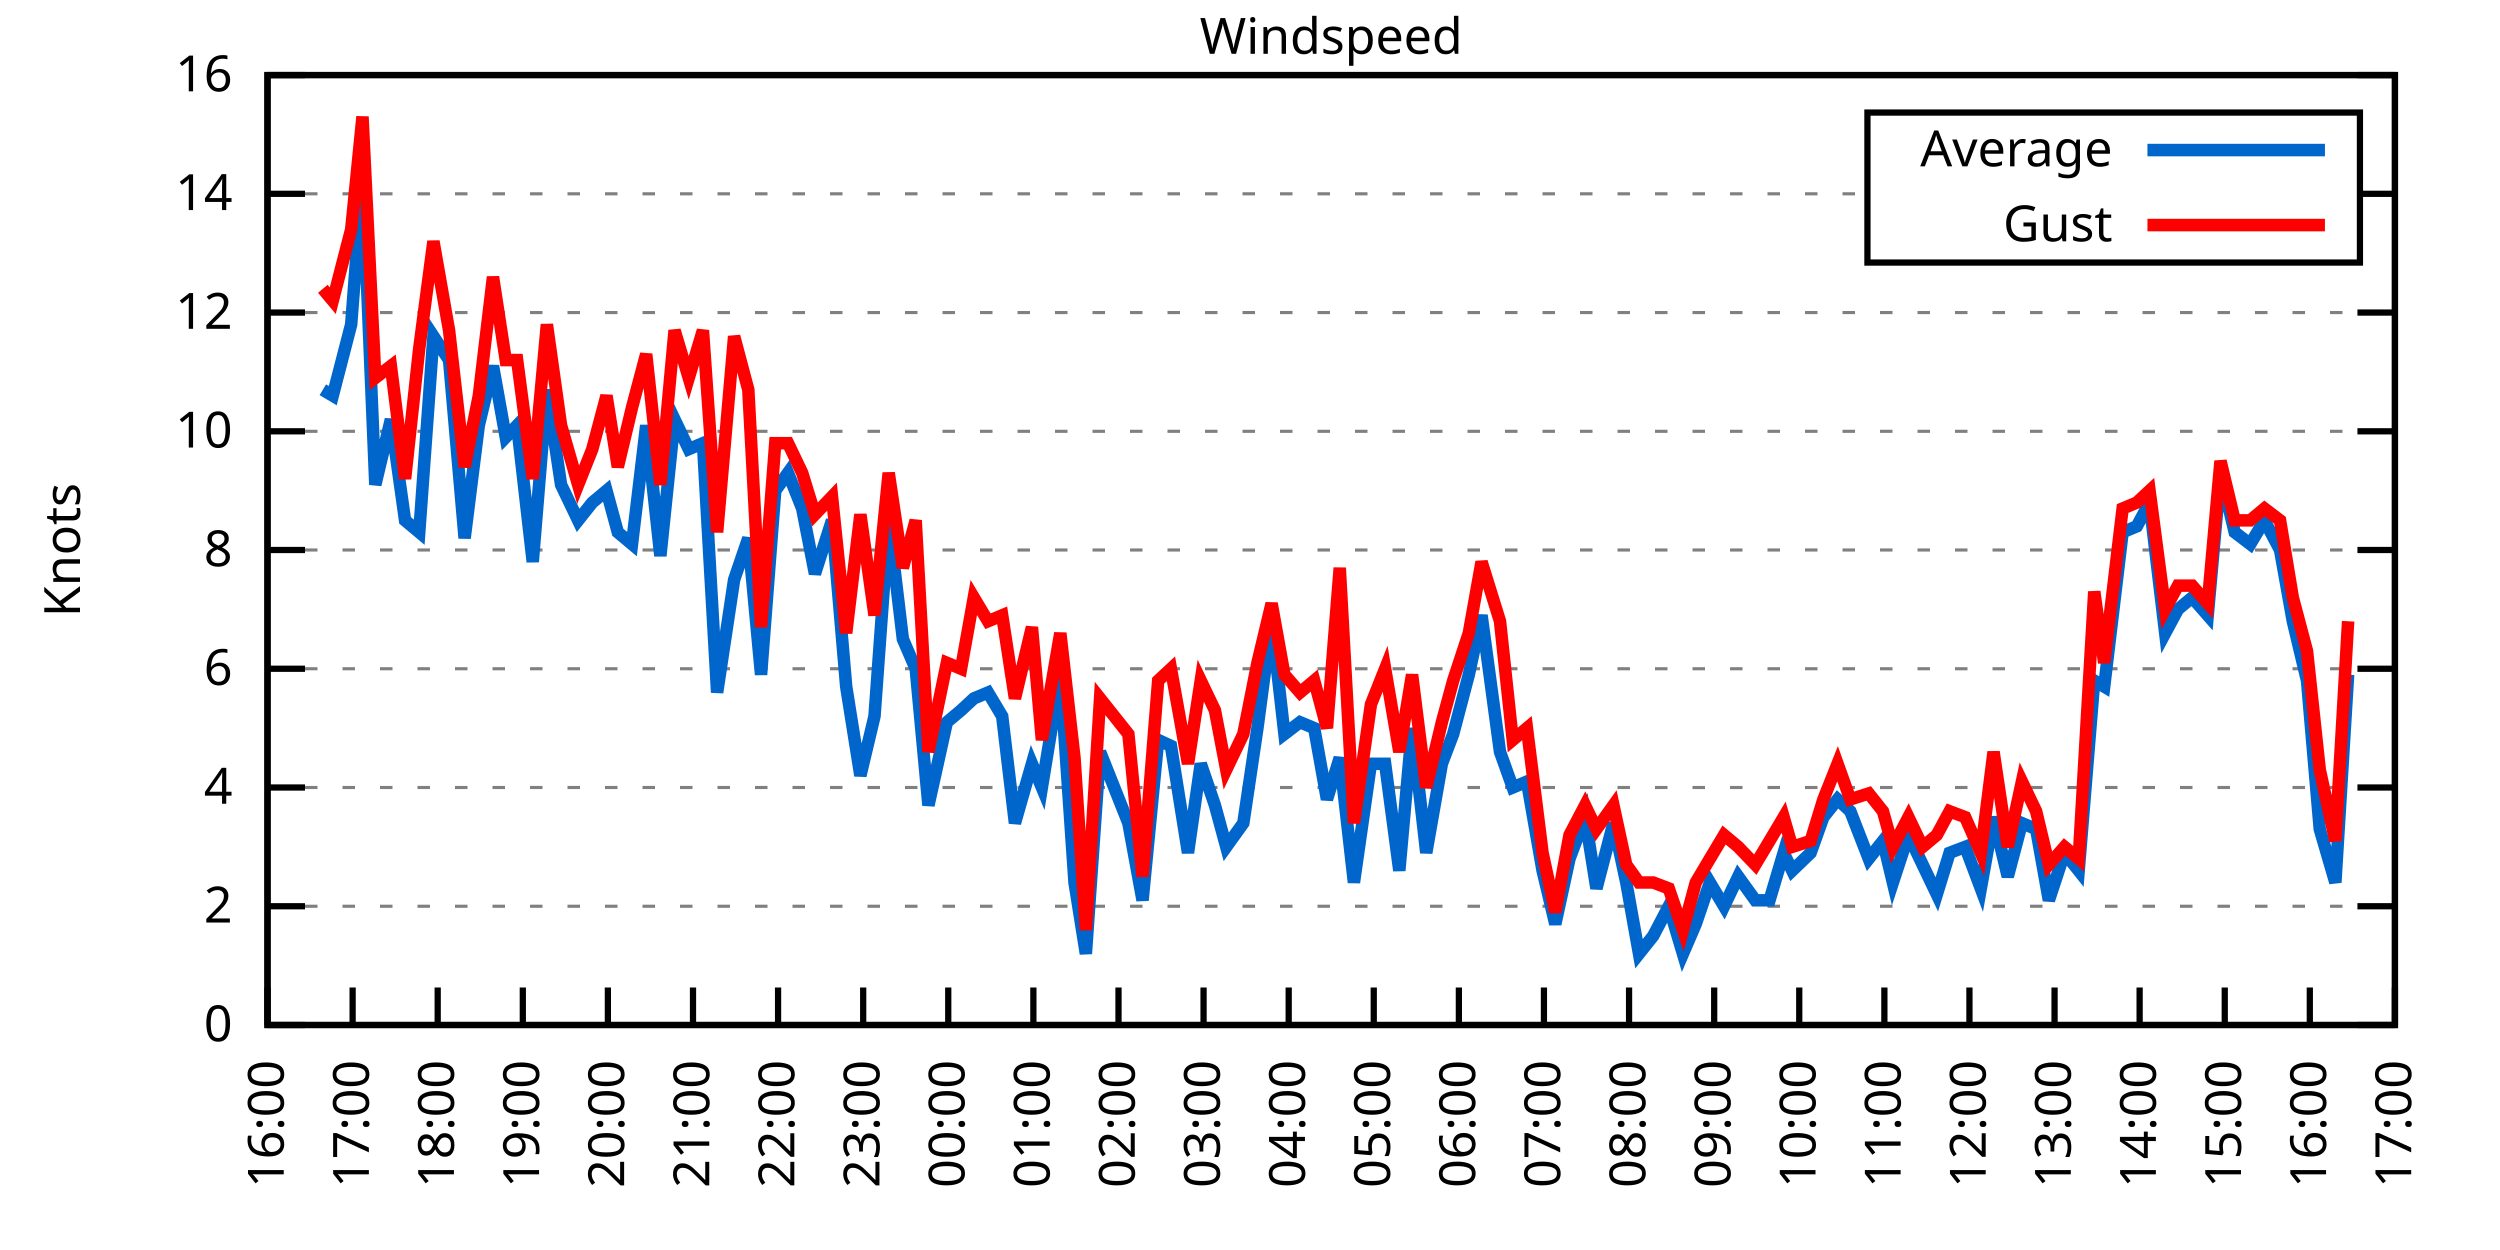
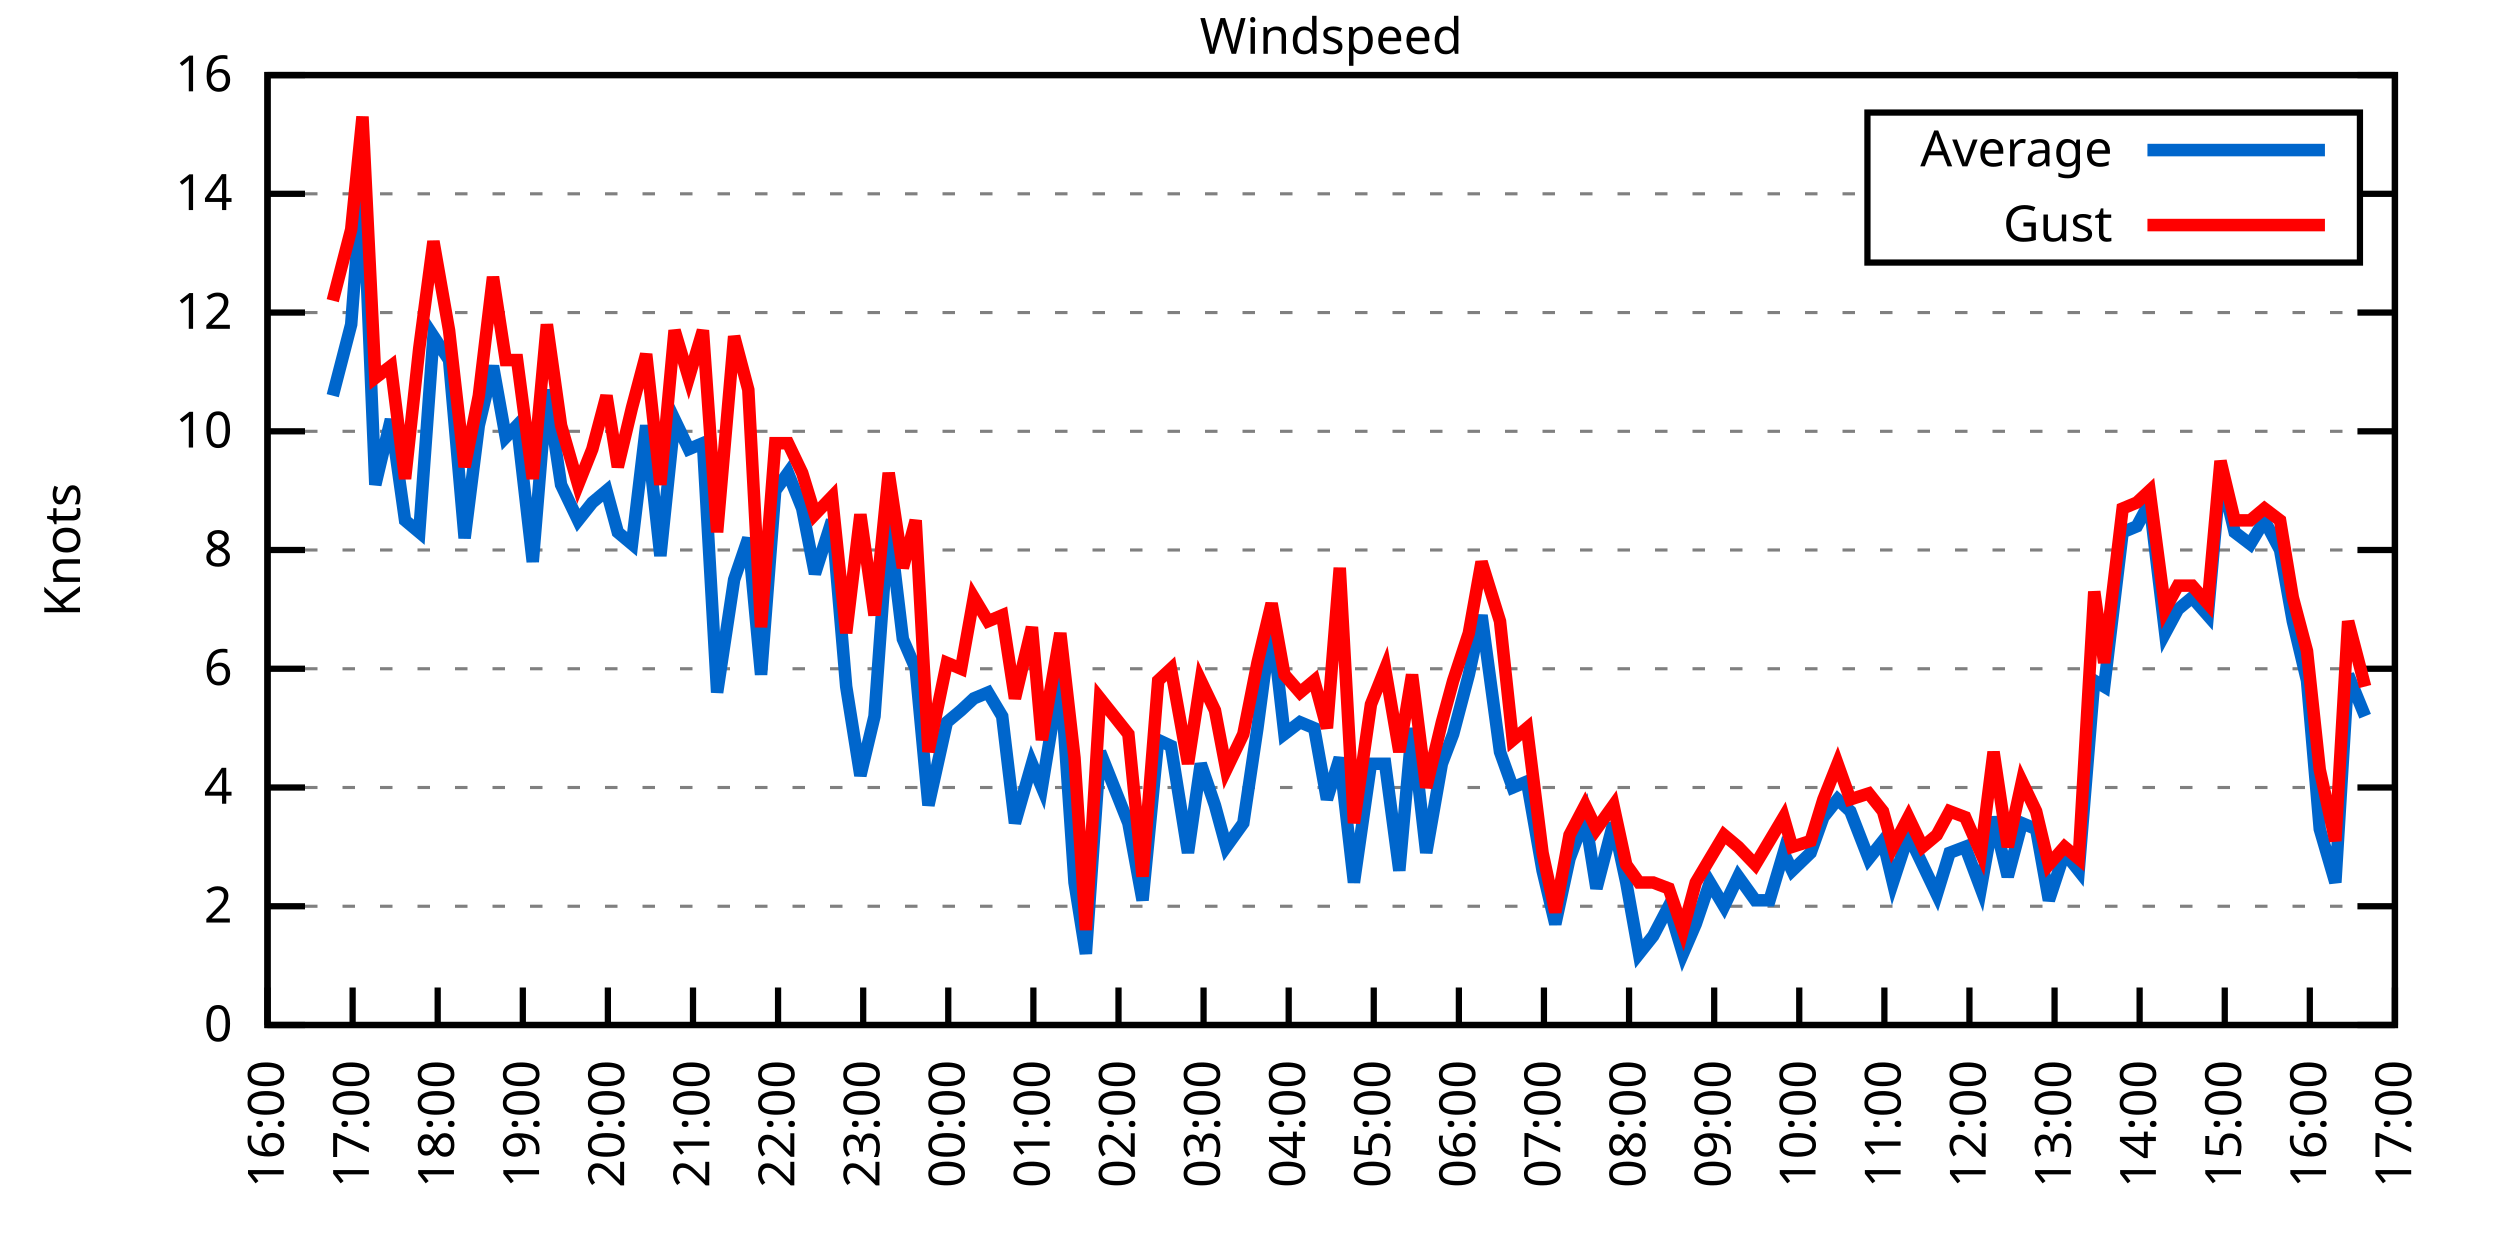
<svg xmlns="http://www.w3.org/2000/svg" xmlns:xlink="http://www.w3.org/1999/xlink" width="400" height="200" viewBox="0 0 400 200">
  <g id="gnuplot_canvas">
    <rect x="0" y="0" width="400" height="200" fill="none" />
    <defs>
      <circle id="gpDot" r="0.5" stroke-width="0.5" stroke="currentColor" />
      <path id="gpPt0" stroke-width="0.333" stroke="currentColor" d="M-1,0 h2 M0,-1 v2" />
      <path id="gpPt1" stroke-width="0.333" stroke="currentColor" d="M-1,-1 L1,1 M1,-1 L-1,1" />
      <path id="gpPt2" stroke-width="0.333" stroke="currentColor" d="M-1,0 L1,0 M0,-1 L0,1 M-1,-1 L1,1 M-1,1 L1,-1" />
      <rect id="gpPt3" stroke-width="0.333" stroke="currentColor" x="-1" y="-1" width="2" height="2" />
      <rect id="gpPt4" stroke-width="0.333" stroke="currentColor" fill="currentColor" x="-1" y="-1" width="2" height="2" />
      <circle id="gpPt5" stroke-width="0.333" stroke="currentColor" cx="0" cy="0" r="1" />
      <use xlink:href="#gpPt5" id="gpPt6" fill="currentColor" stroke="none" />
      <path id="gpPt7" stroke-width="0.333" stroke="currentColor" d="M0,-1.33 L-1.33,0.67 L1.33,0.67 z" />
      <use xlink:href="#gpPt7" id="gpPt8" fill="currentColor" stroke="none" />
      <use xlink:href="#gpPt7" id="gpPt9" stroke="currentColor" transform="rotate(180)" />
      <use xlink:href="#gpPt9" id="gpPt10" fill="currentColor" stroke="none" />
      <use xlink:href="#gpPt3" id="gpPt11" stroke="currentColor" transform="rotate(45)" />
      <use xlink:href="#gpPt11" id="gpPt12" fill="currentColor" stroke="none" />
      <path id="gpPt13" stroke-width="0.333" stroke="currentColor" d="M0,1.330 L1.265,0.411 L0.782,-1.067 L-0.782,-1.076 L-1.265,0.411 z" />
      <use xlink:href="#gpPt13" id="gpPt14" fill="currentColor" stroke="none" />
      <filter id="textbox" filterUnits="objectBoundingBox" x="0" y="0" height="1" width="1">
        <feFlood flood-color="white" flood-opacity="1" result="bgnd" />
        <feComposite in="SourceGraphic" in2="bgnd" operator="atop" />
      </filter>
      <filter id="greybox" filterUnits="objectBoundingBox" x="0" y="0" height="1" width="1">
        <feFlood flood-color="lightgrey" flood-opacity="1" result="grey" />
        <feComposite in="SourceGraphic" in2="grey" operator="atop" />
      </filter>
    </defs>
    <g fill="none" color="white" stroke="currentColor" stroke-width="1.00" stroke-linecap="butt" stroke-linejoin="miter">
</g>
    <g fill="none" color="black" stroke="currentColor" stroke-width="1.00" stroke-linecap="butt" stroke-linejoin="miter">
      <g stroke="none" shape-rendering="crispEdges">
        <polygon fill="rgb(255, 255, 255)" points="42.80,164.00 383.18,164.00 383.18,12.02 42.80,12.02 " />
      </g>
    </g>
    <g fill="none" color="black" stroke="currentColor" stroke-width="1.00" stroke-linecap="butt" stroke-linejoin="miter">
</g>
    <g fill="none" color="black" stroke="black" stroke-width="0.50" stroke-linecap="butt" stroke-linejoin="miter">
</g>
    <g fill="none" color="gray" stroke="currentColor" stroke-width="0.50" stroke-linecap="butt" stroke-linejoin="miter">
      <path stroke="gray" stroke-dasharray="2,4" class="gridline" d="M42.80,164.00 L383.19,164.00  " />
    </g>
    <g fill="none" color="gray" stroke="gray" stroke-width="1.00" stroke-linecap="butt" stroke-linejoin="miter">
</g>
    <g fill="none" color="black" stroke="currentColor" stroke-width="1.00" stroke-linecap="butt" stroke-linejoin="miter">
      <path stroke="black" d="M42.80,164.00 L48.80,164.00 M383.19,164.00 L377.19,164.00  " />
      <g transform="translate(37.20,166.60)" stroke="none" fill="black" font-family="Sans" font-size="8.00" text-anchor="end">
        <text>
          <tspan font-family="Sans"> 0</tspan>
        </text>
      </g>
    </g>
    <g fill="none" color="black" stroke="currentColor" stroke-width="1.00" stroke-linecap="butt" stroke-linejoin="miter">
</g>
    <g fill="none" color="black" stroke="black" stroke-width="0.50" stroke-linecap="butt" stroke-linejoin="miter">
</g>
    <g fill="none" color="gray" stroke="currentColor" stroke-width="0.50" stroke-linecap="butt" stroke-linejoin="miter">
      <path stroke="gray" stroke-dasharray="2,4" class="gridline" d="M42.80,145.00 L383.19,145.00  " />
    </g>
    <g fill="none" color="gray" stroke="gray" stroke-width="1.00" stroke-linecap="butt" stroke-linejoin="miter">
</g>
    <g fill="none" color="black" stroke="currentColor" stroke-width="1.00" stroke-linecap="butt" stroke-linejoin="miter">
      <path stroke="black" d="M42.80,145.00 L48.80,145.00 M383.19,145.00 L377.19,145.00  " />
      <g transform="translate(37.20,147.60)" stroke="none" fill="black" font-family="Sans" font-size="8.00" text-anchor="end">
        <text>
          <tspan font-family="Sans"> 2</tspan>
        </text>
      </g>
    </g>
    <g fill="none" color="black" stroke="currentColor" stroke-width="1.00" stroke-linecap="butt" stroke-linejoin="miter">
</g>
    <g fill="none" color="black" stroke="black" stroke-width="0.50" stroke-linecap="butt" stroke-linejoin="miter">
</g>
    <g fill="none" color="gray" stroke="currentColor" stroke-width="0.50" stroke-linecap="butt" stroke-linejoin="miter">
      <path stroke="gray" stroke-dasharray="2,4" class="gridline" d="M42.80,126.00 L383.19,126.00  " />
    </g>
    <g fill="none" color="gray" stroke="gray" stroke-width="1.00" stroke-linecap="butt" stroke-linejoin="miter">
</g>
    <g fill="none" color="black" stroke="currentColor" stroke-width="1.00" stroke-linecap="butt" stroke-linejoin="miter">
      <path stroke="black" d="M42.80,126.00 L48.80,126.00 M383.19,126.00 L377.19,126.00  " />
      <g transform="translate(37.20,128.60)" stroke="none" fill="black" font-family="Sans" font-size="8.00" text-anchor="end">
        <text>
          <tspan font-family="Sans"> 4</tspan>
        </text>
      </g>
    </g>
    <g fill="none" color="black" stroke="currentColor" stroke-width="1.00" stroke-linecap="butt" stroke-linejoin="miter">
</g>
    <g fill="none" color="black" stroke="black" stroke-width="0.50" stroke-linecap="butt" stroke-linejoin="miter">
</g>
    <g fill="none" color="gray" stroke="currentColor" stroke-width="0.50" stroke-linecap="butt" stroke-linejoin="miter">
      <path stroke="gray" stroke-dasharray="2,4" class="gridline" d="M42.80,107.00 L383.19,107.00  " />
    </g>
    <g fill="none" color="gray" stroke="gray" stroke-width="1.00" stroke-linecap="butt" stroke-linejoin="miter">
</g>
    <g fill="none" color="black" stroke="currentColor" stroke-width="1.00" stroke-linecap="butt" stroke-linejoin="miter">
      <path stroke="black" d="M42.80,107.00 L48.80,107.00 M383.19,107.00 L377.19,107.00  " />
      <g transform="translate(37.20,109.60)" stroke="none" fill="black" font-family="Sans" font-size="8.00" text-anchor="end">
        <text>
          <tspan font-family="Sans"> 6</tspan>
        </text>
      </g>
    </g>
    <g fill="none" color="black" stroke="currentColor" stroke-width="1.00" stroke-linecap="butt" stroke-linejoin="miter">
</g>
    <g fill="none" color="black" stroke="black" stroke-width="0.50" stroke-linecap="butt" stroke-linejoin="miter">
</g>
    <g fill="none" color="gray" stroke="currentColor" stroke-width="0.50" stroke-linecap="butt" stroke-linejoin="miter">
      <path stroke="gray" stroke-dasharray="2,4" class="gridline" d="M42.80,88.00 L383.19,88.00  " />
    </g>
    <g fill="none" color="gray" stroke="gray" stroke-width="1.00" stroke-linecap="butt" stroke-linejoin="miter">
</g>
    <g fill="none" color="black" stroke="currentColor" stroke-width="1.00" stroke-linecap="butt" stroke-linejoin="miter">
      <path stroke="black" d="M42.80,88.00 L48.80,88.00 M383.19,88.00 L377.19,88.00  " />
      <g transform="translate(37.20,90.60)" stroke="none" fill="black" font-family="Sans" font-size="8.00" text-anchor="end">
        <text>
          <tspan font-family="Sans"> 8</tspan>
        </text>
      </g>
    </g>
    <g fill="none" color="black" stroke="currentColor" stroke-width="1.00" stroke-linecap="butt" stroke-linejoin="miter">
</g>
    <g fill="none" color="black" stroke="black" stroke-width="0.50" stroke-linecap="butt" stroke-linejoin="miter">
</g>
    <g fill="none" color="gray" stroke="currentColor" stroke-width="0.50" stroke-linecap="butt" stroke-linejoin="miter">
      <path stroke="gray" stroke-dasharray="2,4" class="gridline" d="M42.80,69.01 L383.19,69.01  " />
    </g>
    <g fill="none" color="gray" stroke="gray" stroke-width="1.00" stroke-linecap="butt" stroke-linejoin="miter">
</g>
    <g fill="none" color="black" stroke="currentColor" stroke-width="1.00" stroke-linecap="butt" stroke-linejoin="miter">
      <path stroke="black" d="M42.80,69.01 L48.80,69.01 M383.19,69.01 L377.19,69.01  " />
      <g transform="translate(37.20,71.61)" stroke="none" fill="black" font-family="Sans" font-size="8.00" text-anchor="end">
        <text>
          <tspan font-family="Sans"> 10</tspan>
        </text>
      </g>
    </g>
    <g fill="none" color="black" stroke="currentColor" stroke-width="1.00" stroke-linecap="butt" stroke-linejoin="miter">
</g>
    <g fill="none" color="black" stroke="black" stroke-width="0.50" stroke-linecap="butt" stroke-linejoin="miter">
</g>
    <g fill="none" color="gray" stroke="currentColor" stroke-width="0.50" stroke-linecap="butt" stroke-linejoin="miter">
      <path stroke="gray" stroke-dasharray="2,4" class="gridline" d="M42.80,50.01 L383.19,50.01  " />
    </g>
    <g fill="none" color="gray" stroke="gray" stroke-width="1.00" stroke-linecap="butt" stroke-linejoin="miter">
</g>
    <g fill="none" color="black" stroke="currentColor" stroke-width="1.00" stroke-linecap="butt" stroke-linejoin="miter">
      <path stroke="black" d="M42.80,50.01 L48.80,50.01 M383.19,50.01 L377.19,50.01  " />
      <g transform="translate(37.20,52.61)" stroke="none" fill="black" font-family="Sans" font-size="8.00" text-anchor="end">
        <text>
          <tspan font-family="Sans"> 12</tspan>
        </text>
      </g>
    </g>
    <g fill="none" color="black" stroke="currentColor" stroke-width="1.00" stroke-linecap="butt" stroke-linejoin="miter">
</g>
    <g fill="none" color="black" stroke="black" stroke-width="0.50" stroke-linecap="butt" stroke-linejoin="miter">
</g>
    <g fill="none" color="gray" stroke="currentColor" stroke-width="0.50" stroke-linecap="butt" stroke-linejoin="miter">
      <path stroke="gray" stroke-dasharray="2,4" class="gridline" d="M42.80,31.01 L298.79,31.01 M377.59,31.01 L383.19,31.01  " />
    </g>
    <g fill="none" color="gray" stroke="gray" stroke-width="1.00" stroke-linecap="butt" stroke-linejoin="miter">
</g>
    <g fill="none" color="black" stroke="currentColor" stroke-width="1.00" stroke-linecap="butt" stroke-linejoin="miter">
      <path stroke="black" d="M42.80,31.01 L48.80,31.01 M383.19,31.01 L377.19,31.01  " />
      <g transform="translate(37.20,33.61)" stroke="none" fill="black" font-family="Sans" font-size="8.00" text-anchor="end">
        <text>
          <tspan font-family="Sans"> 14</tspan>
        </text>
      </g>
    </g>
    <g fill="none" color="black" stroke="currentColor" stroke-width="1.00" stroke-linecap="butt" stroke-linejoin="miter">
</g>
    <g fill="none" color="black" stroke="black" stroke-width="0.50" stroke-linecap="butt" stroke-linejoin="miter">
</g>
    <g fill="none" color="gray" stroke="currentColor" stroke-width="0.50" stroke-linecap="butt" stroke-linejoin="miter">
      <path stroke="gray" stroke-dasharray="2,4" class="gridline" d="M42.80,12.01 L383.19,12.01  " />
    </g>
    <g fill="none" color="gray" stroke="gray" stroke-width="1.00" stroke-linecap="butt" stroke-linejoin="miter">
</g>
    <g fill="none" color="black" stroke="currentColor" stroke-width="1.00" stroke-linecap="butt" stroke-linejoin="miter">
      <path stroke="black" d="M42.80,12.01 L48.80,12.01 M383.19,12.01 L377.19,12.01  " />
      <g transform="translate(37.20,14.61)" stroke="none" fill="black" font-family="Sans" font-size="8.00" text-anchor="end">
        <text>
          <tspan font-family="Sans"> 16</tspan>
        </text>
      </g>
    </g>
    <g fill="none" color="black" stroke="currentColor" stroke-width="1.00" stroke-linecap="butt" stroke-linejoin="miter">
      <path stroke="black" d="M42.80,164.00 L42.80,158.00  " />
      <g transform="translate(45.40,169.60) rotate(270.00)" stroke="none" fill="black" font-family="Sans" font-size="8.00" text-anchor="end">
        <text>
          <tspan font-family="Sans">16:00</tspan>
        </text>
      </g>
    </g>
    <g fill="none" color="black" stroke="currentColor" stroke-width="1.00" stroke-linecap="butt" stroke-linejoin="miter">
      <path stroke="black" d="M56.42,164.00 L56.42,158.00  " />
      <g transform="translate(59.02,169.60) rotate(270.00)" stroke="none" fill="black" font-family="Sans" font-size="8.00" text-anchor="end">
        <text>
          <tspan font-family="Sans">17:00</tspan>
        </text>
      </g>
    </g>
    <g fill="none" color="black" stroke="currentColor" stroke-width="1.00" stroke-linecap="butt" stroke-linejoin="miter">
      <path stroke="black" d="M70.03,164.00 L70.03,158.00  " />
      <g transform="translate(72.63,169.60) rotate(270.00)" stroke="none" fill="black" font-family="Sans" font-size="8.00" text-anchor="end">
        <text>
          <tspan font-family="Sans">18:00</tspan>
        </text>
      </g>
    </g>
    <g fill="none" color="black" stroke="currentColor" stroke-width="1.00" stroke-linecap="butt" stroke-linejoin="miter">
      <path stroke="black" d="M83.65,164.00 L83.65,158.00  " />
      <g transform="translate(86.25,169.60) rotate(270.00)" stroke="none" fill="black" font-family="Sans" font-size="8.00" text-anchor="end">
        <text>
          <tspan font-family="Sans">19:00</tspan>
        </text>
      </g>
    </g>
    <g fill="none" color="black" stroke="currentColor" stroke-width="1.00" stroke-linecap="butt" stroke-linejoin="miter">
      <path stroke="black" d="M97.26,164.00 L97.26,158.00  " />
      <g transform="translate(99.86,169.60) rotate(270.00)" stroke="none" fill="black" font-family="Sans" font-size="8.00" text-anchor="end">
        <text>
          <tspan font-family="Sans">20:00</tspan>
        </text>
      </g>
    </g>
    <g fill="none" color="black" stroke="currentColor" stroke-width="1.00" stroke-linecap="butt" stroke-linejoin="miter">
      <path stroke="black" d="M110.88,164.00 L110.88,158.00  " />
      <g transform="translate(113.48,169.60) rotate(270.00)" stroke="none" fill="black" font-family="Sans" font-size="8.00" text-anchor="end">
        <text>
          <tspan font-family="Sans">21:00</tspan>
        </text>
      </g>
    </g>
    <g fill="none" color="black" stroke="currentColor" stroke-width="1.00" stroke-linecap="butt" stroke-linejoin="miter">
      <path stroke="black" d="M124.49,164.00 L124.49,158.00  " />
      <g transform="translate(127.09,169.60) rotate(270.00)" stroke="none" fill="black" font-family="Sans" font-size="8.00" text-anchor="end">
        <text>
          <tspan font-family="Sans">22:00</tspan>
        </text>
      </g>
    </g>
    <g fill="none" color="black" stroke="currentColor" stroke-width="1.00" stroke-linecap="butt" stroke-linejoin="miter">
      <path stroke="black" d="M138.11,164.00 L138.11,158.00  " />
      <g transform="translate(140.71,169.60) rotate(270.00)" stroke="none" fill="black" font-family="Sans" font-size="8.00" text-anchor="end">
        <text>
          <tspan font-family="Sans">23:00</tspan>
        </text>
      </g>
    </g>
    <g fill="none" color="black" stroke="currentColor" stroke-width="1.00" stroke-linecap="butt" stroke-linejoin="miter">
      <path stroke="black" d="M151.72,164.00 L151.72,158.00  " />
      <g transform="translate(154.32,169.60) rotate(270.00)" stroke="none" fill="black" font-family="Sans" font-size="8.00" text-anchor="end">
        <text>
          <tspan font-family="Sans">00:00</tspan>
        </text>
      </g>
    </g>
    <g fill="none" color="black" stroke="currentColor" stroke-width="1.00" stroke-linecap="butt" stroke-linejoin="miter">
      <path stroke="black" d="M165.34,164.00 L165.34,158.00  " />
      <g transform="translate(167.94,169.60) rotate(270.00)" stroke="none" fill="black" font-family="Sans" font-size="8.00" text-anchor="end">
        <text>
          <tspan font-family="Sans">01:00</tspan>
        </text>
      </g>
    </g>
    <g fill="none" color="black" stroke="currentColor" stroke-width="1.00" stroke-linecap="butt" stroke-linejoin="miter">
      <path stroke="black" d="M178.96,164.00 L178.96,158.00  " />
      <g transform="translate(181.56,169.60) rotate(270.00)" stroke="none" fill="black" font-family="Sans" font-size="8.00" text-anchor="end">
        <text>
          <tspan font-family="Sans">02:00</tspan>
        </text>
      </g>
    </g>
    <g fill="none" color="black" stroke="currentColor" stroke-width="1.00" stroke-linecap="butt" stroke-linejoin="miter">
      <path stroke="black" d="M192.57,164.00 L192.57,158.00  " />
      <g transform="translate(195.17,169.60) rotate(270.00)" stroke="none" fill="black" font-family="Sans" font-size="8.00" text-anchor="end">
        <text>
          <tspan font-family="Sans">03:00</tspan>
        </text>
      </g>
    </g>
    <g fill="none" color="black" stroke="currentColor" stroke-width="1.00" stroke-linecap="butt" stroke-linejoin="miter">
      <path stroke="black" d="M206.19,164.00 L206.19,158.00  " />
      <g transform="translate(208.79,169.60) rotate(270.00)" stroke="none" fill="black" font-family="Sans" font-size="8.00" text-anchor="end">
        <text>
          <tspan font-family="Sans">04:00</tspan>
        </text>
      </g>
    </g>
    <g fill="none" color="black" stroke="currentColor" stroke-width="1.00" stroke-linecap="butt" stroke-linejoin="miter">
      <path stroke="black" d="M219.80,164.00 L219.80,158.00  " />
      <g transform="translate(222.40,169.60) rotate(270.00)" stroke="none" fill="black" font-family="Sans" font-size="8.00" text-anchor="end">
        <text>
          <tspan font-family="Sans">05:00</tspan>
        </text>
      </g>
    </g>
    <g fill="none" color="black" stroke="currentColor" stroke-width="1.00" stroke-linecap="butt" stroke-linejoin="miter">
      <path stroke="black" d="M233.42,164.00 L233.42,158.00  " />
      <g transform="translate(236.02,169.60) rotate(270.00)" stroke="none" fill="black" font-family="Sans" font-size="8.00" text-anchor="end">
        <text>
          <tspan font-family="Sans">06:00</tspan>
        </text>
      </g>
    </g>
    <g fill="none" color="black" stroke="currentColor" stroke-width="1.00" stroke-linecap="butt" stroke-linejoin="miter">
      <path stroke="black" d="M247.03,164.00 L247.03,158.00  " />
      <g transform="translate(249.63,169.60) rotate(270.00)" stroke="none" fill="black" font-family="Sans" font-size="8.00" text-anchor="end">
        <text>
          <tspan font-family="Sans">07:00</tspan>
        </text>
      </g>
    </g>
    <g fill="none" color="black" stroke="currentColor" stroke-width="1.00" stroke-linecap="butt" stroke-linejoin="miter">
      <path stroke="black" d="M260.65,164.00 L260.65,158.00  " />
      <g transform="translate(263.25,169.60) rotate(270.00)" stroke="none" fill="black" font-family="Sans" font-size="8.00" text-anchor="end">
        <text>
          <tspan font-family="Sans">08:00</tspan>
        </text>
      </g>
    </g>
    <g fill="none" color="black" stroke="currentColor" stroke-width="1.00" stroke-linecap="butt" stroke-linejoin="miter">
      <path stroke="black" d="M274.27,164.00 L274.27,158.00  " />
      <g transform="translate(276.87,169.60) rotate(270.00)" stroke="none" fill="black" font-family="Sans" font-size="8.00" text-anchor="end">
        <text>
          <tspan font-family="Sans">09:00</tspan>
        </text>
      </g>
    </g>
    <g fill="none" color="black" stroke="currentColor" stroke-width="1.00" stroke-linecap="butt" stroke-linejoin="miter">
      <path stroke="black" d="M287.88,164.00 L287.88,158.00  " />
      <g transform="translate(290.48,169.60) rotate(270.00)" stroke="none" fill="black" font-family="Sans" font-size="8.00" text-anchor="end">
        <text>
          <tspan font-family="Sans">10:00</tspan>
        </text>
      </g>
    </g>
    <g fill="none" color="black" stroke="currentColor" stroke-width="1.00" stroke-linecap="butt" stroke-linejoin="miter">
      <path stroke="black" d="M301.50,164.00 L301.50,158.00  " />
      <g transform="translate(304.10,169.60) rotate(270.00)" stroke="none" fill="black" font-family="Sans" font-size="8.00" text-anchor="end">
        <text>
          <tspan font-family="Sans">11:00</tspan>
        </text>
      </g>
    </g>
    <g fill="none" color="black" stroke="currentColor" stroke-width="1.00" stroke-linecap="butt" stroke-linejoin="miter">
      <path stroke="black" d="M315.11,164.00 L315.11,158.00  " />
      <g transform="translate(317.71,169.60) rotate(270.00)" stroke="none" fill="black" font-family="Sans" font-size="8.00" text-anchor="end">
        <text>
          <tspan font-family="Sans">12:00</tspan>
        </text>
      </g>
    </g>
    <g fill="none" color="black" stroke="currentColor" stroke-width="1.00" stroke-linecap="butt" stroke-linejoin="miter">
      <path stroke="black" d="M328.73,164.00 L328.73,158.00  " />
      <g transform="translate(331.33,169.60) rotate(270.00)" stroke="none" fill="black" font-family="Sans" font-size="8.00" text-anchor="end">
        <text>
          <tspan font-family="Sans">13:00</tspan>
        </text>
      </g>
    </g>
    <g fill="none" color="black" stroke="currentColor" stroke-width="1.00" stroke-linecap="butt" stroke-linejoin="miter">
      <path stroke="black" d="M342.34,164.00 L342.34,158.00  " />
      <g transform="translate(344.94,169.60) rotate(270.00)" stroke="none" fill="black" font-family="Sans" font-size="8.00" text-anchor="end">
        <text>
          <tspan font-family="Sans">14:00</tspan>
        </text>
      </g>
    </g>
    <g fill="none" color="black" stroke="currentColor" stroke-width="1.00" stroke-linecap="butt" stroke-linejoin="miter">
      <path stroke="black" d="M355.96,164.00 L355.96,158.00  " />
      <g transform="translate(358.56,169.60) rotate(270.00)" stroke="none" fill="black" font-family="Sans" font-size="8.00" text-anchor="end">
        <text>
          <tspan font-family="Sans">15:00</tspan>
        </text>
      </g>
    </g>
    <g fill="none" color="black" stroke="currentColor" stroke-width="1.00" stroke-linecap="butt" stroke-linejoin="miter">
      <path stroke="black" d="M369.57,164.00 L369.57,158.00  " />
      <g transform="translate(372.17,169.60) rotate(270.00)" stroke="none" fill="black" font-family="Sans" font-size="8.00" text-anchor="end">
        <text>
          <tspan font-family="Sans">16:00</tspan>
        </text>
      </g>
    </g>
    <g fill="none" color="black" stroke="currentColor" stroke-width="1.00" stroke-linecap="butt" stroke-linejoin="miter">
      <path stroke="black" d="M383.19,164.00 L383.19,158.00  " />
      <g transform="translate(385.79,169.60) rotate(270.00)" stroke="none" fill="black" font-family="Sans" font-size="8.00" text-anchor="end">
        <text>
          <tspan font-family="Sans">17:00</tspan>
        </text>
      </g>
    </g>
    <g fill="none" color="black" stroke="currentColor" stroke-width="1.00" stroke-linecap="butt" stroke-linejoin="miter">
</g>
    <g fill="none" color="black" stroke="currentColor" stroke-width="1.00" stroke-linecap="butt" stroke-linejoin="miter">
      <path stroke="black" d="M42.80,12.01 L42.80,164.00 L383.19,164.00 L383.19,12.01 L42.80,12.01 Z  " />
    </g>
    <g fill="none" color="black" stroke="currentColor" stroke-width="1.00" stroke-linecap="butt" stroke-linejoin="miter">
</g>
    <g fill="none" color="black" stroke="currentColor" stroke-width="1.00" stroke-linecap="butt" stroke-linejoin="miter">
      <path stroke="black" d="M298.79,42.01 L298.79,18.01 L377.59,18.01 L377.59,42.01 L298.79,42.01 Z  " />
    </g>
    <g id="Windspeed_plot_1">
      <g fill="none" color="white" stroke="black" stroke-width="2.00" stroke-linecap="butt" stroke-linejoin="miter">
</g>
      <g fill="none" color="black" stroke="currentColor" stroke-width="2.00" stroke-linecap="butt" stroke-linejoin="miter">
        <g transform="translate(337.99,26.61)" stroke="none" fill="black" font-family="Sans" font-size="8.00" text-anchor="end">
          <text>
            <tspan font-family="Sans">Average</tspan>
          </text>
        </g>
      </g>
      <g fill="none" color="black" stroke="currentColor" stroke-width="2.00" stroke-linecap="butt" stroke-linejoin="miter">
-         <path stroke="rgb(  0, 102, 204)" d="M343.59,24.01 L371.99,24.01 M51.65,62.36 L53.24,63.31 L56.19,51.91 L58.00,28.16 L60.05,77.56 L62.54,67.11   L64.81,83.26 L67.08,85.16 L69.35,53.81 L71.85,57.61 L74.34,86.11 L76.61,68.06 L78.88,58.56 L80.92,69.96   L82.74,68.06 L85.24,89.90 L87.50,62.36 L89.77,77.56 L92.50,83.26 L94.77,80.41 L97.04,78.51 L98.85,85.16   L101.12,87.06 L103.39,68.06 L105.66,88.95 L107.93,67.11 L110.20,71.86 L112.47,70.91 L114.74,110.80 L117.46,92.75   L119.73,86.11 L121.77,107.95 L124.04,78.51 L126.08,75.66 L128.35,81.36 L130.39,91.80 L133.12,83.26 L135.39,109.85   L137.66,124.10 L139.92,114.60 L142.19,83.26 L144.46,102.25 L146.51,107.00 L148.55,128.85 L151.50,115.55 L153.77,113.65   L155.81,111.75 L158.08,110.80 L160.35,114.60 L162.39,131.70 L165.11,122.20 L166.70,126.00 L169.65,107.95 L171.92,141.20   L173.74,152.60 L176.01,120.30 L180.54,131.70 L182.81,144.05 L185.31,118.40 L187.35,119.35 L190.08,136.45 L192.12,122.20   L194.39,128.85 L196.20,135.50 L198.93,131.70 L201.19,116.50 L203.46,99.40 L205.51,117.45 L208.00,115.55 L210.27,116.50   L212.31,127.90 L214.36,121.25 L216.63,141.20 L219.35,122.20 L221.62,122.20 L223.89,139.30 L225.93,116.50 L228.20,136.45   L230.70,122.20 L232.51,117.45 L235.01,107.95 L237.05,98.45 L240.00,120.30 L242.04,126.00 L244.31,125.05 L246.81,139.30   L248.85,147.85 L251.12,137.40 L253.61,130.75 L255.43,142.15 L258.15,131.70 L260.20,141.20 L262.24,152.60 L264.51,149.75   L267.00,145.00 L269.27,152.60 L271.32,147.85 L273.58,141.20 L275.85,145.00 L278.12,140.25 L280.85,144.05 L283.12,144.05   L285.38,136.45 L286.75,139.30 L289.70,136.45 L291.74,130.75 L294.01,127.90 L296.05,129.80 L299.00,137.40 L301.27,134.55   L302.86,141.20 L305.35,133.60 L307.62,138.35 L309.89,143.10 L311.94,136.45 L314.43,135.50 L316.93,142.15 L318.97,130.75   L321.24,140.25 L323.51,131.70 L325.78,132.65 L327.82,144.05 L330.32,136.45 L332.59,139.30 L335.08,108.90 L336.67,109.85   L339.62,85.16 L341.89,84.21 L343.93,80.41 L346.43,101.30 L348.47,97.50 L350.74,95.60 L353.24,98.45 L355.28,75.66   L357.55,85.16 L360.04,87.06 L362.31,83.26 L364.81,88.00 L366.85,99.40 L369.12,108.90 L371.16,132.65 L373.66,141.20   L375.70,107.95  " />
+         <path stroke="rgb(  0, 102, 204)" d="M343.59,24.01 L371.99,24.01 M53.24,63.31 L56.19,51.91 L58.00,28.16 L60.05,77.56 L62.54,67.11 L64.81,83.26   L67.08,85.16 L69.35,53.81 L71.85,57.61 L74.34,86.11 L76.61,68.06 L78.88,58.56 L80.92,69.96 L82.74,68.06   L85.24,89.90 L87.50,62.36 L89.77,77.56 L92.50,83.26 L94.77,80.41 L97.04,78.51 L98.85,85.16 L101.12,87.06   L103.39,68.06 L105.66,88.95 L107.93,67.11 L110.20,71.86 L112.47,70.91 L114.74,110.80 L117.46,92.75 L119.73,86.11   L121.77,107.95 L124.04,78.51 L126.08,75.66 L128.35,81.36 L130.39,91.80 L133.12,83.26 L135.39,109.85 L137.66,124.10   L139.92,114.60 L142.19,83.26 L144.46,102.25 L146.51,107.00 L148.55,128.85 L151.50,115.55 L153.77,113.65 L155.81,111.75   L158.08,110.80 L160.35,114.60 L162.39,131.70 L165.11,122.20 L166.70,126.00 L169.65,107.95 L171.92,141.20 L173.74,152.60   L176.01,120.30 L180.54,131.70 L182.81,144.05 L185.31,118.40 L187.35,119.35 L190.08,136.45 L192.12,122.20 L194.39,128.85   L196.20,135.50 L198.93,131.70 L201.19,116.50 L203.46,99.40 L205.51,117.45 L208.00,115.55 L210.27,116.50 L212.31,127.90   L214.36,121.25 L216.63,141.20 L219.35,122.20 L221.62,122.20 L223.89,139.30 L225.93,116.50 L228.20,136.45 L230.70,122.20   L232.51,117.45 L235.01,107.95 L237.05,98.45 L240.00,120.30 L242.04,126.00 L244.31,125.05 L246.81,139.30 L248.85,147.85   L251.12,137.40 L253.61,130.75 L255.43,142.15 L258.15,131.70 L260.20,141.20 L262.24,152.60 L264.51,149.75 L267.00,145.00   L269.27,152.60 L271.32,147.85 L273.58,141.20 L275.85,145.00 L278.12,140.25 L280.85,144.05 L283.12,144.05 L285.38,136.45   L286.75,139.30 L289.70,136.45 L291.74,130.75 L294.01,127.90 L296.05,129.80 L299.00,137.40 L301.27,134.55 L302.86,141.20   L305.35,133.60 L307.62,138.35 L309.89,143.10 L311.94,136.45 L314.43,135.50 L316.93,142.15 L318.97,130.75 L321.24,140.25   L323.51,131.70 L325.78,132.65 L327.82,144.05 L330.32,136.45 L332.59,139.30 L335.08,108.90 L336.67,109.85 L339.62,85.16   L341.89,84.21 L343.93,80.41 L346.43,101.30 L348.47,97.50 L350.74,95.60 L353.24,98.45 L355.28,75.66 L357.55,85.16   L360.04,87.06 L362.31,83.26 L364.81,88.00 L366.85,99.40 L369.12,108.90 L371.16,132.65 L373.66,141.20 L375.70,107.95   L378.42,114.60  " />
      </g>
    </g>
    <g id="Windspeed_plot_2">
      <g fill="none" color="black" stroke="currentColor" stroke-width="2.00" stroke-linecap="butt" stroke-linejoin="miter">
        <g transform="translate(337.99,38.61)" stroke="none" fill="black" font-family="Sans" font-size="8.00" text-anchor="end">
          <text>
            <tspan font-family="Sans">Gust</tspan>
          </text>
        </g>
      </g>
      <g fill="none" color="black" stroke="currentColor" stroke-width="2.00" stroke-linecap="butt" stroke-linejoin="miter">
-         <path stroke="rgb(255,   0,   0)" d="M343.59,36.01 L371.99,36.01 M51.65,46.21 L53.24,48.11 L56.19,36.71 L58.00,18.66 L60.05,60.46 L62.54,58.56   L64.81,76.61 L67.08,55.71 L69.35,38.61 L71.85,52.86 L74.34,74.71 L76.61,63.31 L78.88,44.31 L80.92,57.61   L82.74,57.61 L85.24,76.61 L87.50,51.91 L89.77,68.06 L92.50,77.56 L94.77,71.86 L97.04,63.31 L98.85,74.71   L101.12,65.21 L103.39,56.66 L105.66,77.56 L107.93,52.86 L110.20,60.46 L112.47,52.86 L114.74,85.16 L117.46,53.81   L119.73,62.36 L121.77,100.35 L124.04,70.91 L126.08,70.91 L128.35,75.66 L130.39,82.31 L133.12,79.46 L135.39,101.30   L137.66,82.31 L139.92,98.45 L142.19,75.66 L144.46,90.85 L146.51,83.26 L148.55,120.30 L151.50,106.05 L153.77,107.00   L155.81,95.60 L158.08,99.40 L160.35,98.45 L162.39,111.75 L165.11,100.35 L166.70,118.40 L169.65,101.30 L171.92,121.25   L173.74,148.80 L176.01,111.75 L180.54,117.45 L182.81,140.25 L185.31,108.90 L187.35,107.00 L190.08,122.20 L192.12,108.90   L194.39,113.65 L196.20,123.15 L198.93,117.45 L201.19,106.05 L203.46,96.55 L205.51,107.95 L208.00,110.80 L210.27,108.90   L212.31,116.50 L214.36,90.85 L216.63,131.70 L219.35,112.70 L221.62,107.00 L223.89,120.30 L225.93,107.95 L228.20,126.00   L230.70,115.55 L232.51,108.90 L235.01,101.30 L237.05,89.90 L240.00,99.40 L242.04,118.40 L244.31,116.50 L246.81,136.45   L248.85,145.95 L251.12,133.60 L253.61,128.85 L255.43,132.65 L258.15,128.85 L260.20,138.35 L262.24,141.20 L264.51,141.20   L267.00,142.15 L269.27,148.80 L271.32,141.20 L273.58,137.40 L275.85,133.60 L278.12,135.50 L280.85,138.35 L283.12,134.55   L285.38,130.75 L286.75,135.50 L289.70,134.55 L291.74,127.90 L294.01,122.20 L296.05,127.90 L299.00,126.95 L301.27,129.80   L302.86,135.50 L305.35,130.75 L307.62,135.50 L309.89,133.60 L311.94,129.80 L314.43,130.75 L316.93,136.45 L318.97,120.30   L321.24,135.50 L323.51,125.05 L325.78,129.80 L327.82,138.35 L330.32,135.50 L332.59,137.40 L335.08,94.65 L336.67,106.05   L339.62,81.36 L341.89,80.41 L343.93,78.51 L346.43,97.50 L348.47,93.70 L350.74,93.70 L353.24,96.55 L355.28,73.76   L357.55,83.26 L360.04,83.26 L362.31,81.36 L364.81,83.26 L366.85,95.60 L369.12,104.15 L371.16,123.15 L373.66,134.55   L375.70,99.40  " />
+         <path stroke="rgb(255,   0,   0)" d="M343.59,36.01 L371.99,36.01 M53.24,48.11 L56.19,36.71 L58.00,18.66 L60.05,60.46 L62.54,58.56 L64.81,76.61   L67.08,55.71 L69.35,38.61 L71.85,52.86 L74.34,74.71 L76.61,63.31 L78.88,44.31 L80.92,57.61 L82.74,57.61   L85.24,76.61 L87.50,51.91 L89.77,68.06 L92.50,77.56 L94.77,71.86 L97.04,63.31 L98.85,74.71 L101.12,65.21   L103.39,56.66 L105.66,77.56 L107.93,52.86 L110.20,60.46 L112.47,52.86 L114.74,85.16 L117.46,53.81 L119.73,62.36   L121.77,100.35 L124.04,70.91 L126.08,70.91 L128.35,75.66 L130.39,82.31 L133.12,79.46 L135.39,101.30 L137.66,82.31   L139.92,98.45 L142.19,75.66 L144.46,90.85 L146.51,83.26 L148.55,120.30 L151.50,106.05 L153.77,107.00 L155.81,95.60   L158.08,99.40 L160.35,98.45 L162.39,111.75 L165.11,100.35 L166.70,118.40 L169.65,101.30 L171.92,121.25 L173.74,148.80   L176.01,111.75 L180.54,117.45 L182.81,140.25 L185.31,108.90 L187.35,107.00 L190.08,122.20 L192.12,108.90 L194.39,113.65   L196.20,123.15 L198.93,117.45 L201.19,106.05 L203.46,96.55 L205.51,107.95 L208.00,110.80 L210.27,108.90 L212.31,116.50   L214.36,90.85 L216.63,131.70 L219.35,112.70 L221.62,107.00 L223.89,120.30 L225.93,107.95 L228.20,126.00 L230.70,115.55   L232.51,108.90 L235.01,101.30 L237.05,89.90 L240.00,99.40 L242.04,118.40 L244.31,116.50 L246.81,136.45 L248.85,145.95   L251.12,133.60 L253.61,128.85 L255.43,132.65 L258.15,128.85 L260.20,138.35 L262.24,141.20 L264.51,141.20 L267.00,142.15   L269.27,148.80 L271.32,141.20 L273.58,137.40 L275.85,133.60 L278.12,135.50 L280.85,138.35 L283.12,134.55 L285.38,130.75   L286.75,135.50 L289.70,134.55 L291.74,127.90 L294.01,122.20 L296.05,127.90 L299.00,126.95 L301.27,129.80 L302.86,135.50   L305.35,130.75 L307.62,135.50 L309.89,133.60 L311.94,129.80 L314.43,130.75 L316.93,136.45 L318.97,120.30 L321.24,135.50   L323.51,125.05 L325.78,129.80 L327.82,138.35 L330.32,135.50 L332.59,137.40 L335.08,94.65 L336.67,106.05 L339.62,81.36   L341.89,80.41 L343.93,78.51 L346.43,97.50 L348.47,93.70 L350.74,93.70 L353.24,96.55 L355.28,73.76 L357.55,83.26   L360.04,83.26 L362.31,81.36 L364.81,83.26 L366.85,95.60 L369.12,104.15 L371.16,123.15 L373.66,134.55 L375.70,99.40   L378.42,109.85  " />
      </g>
    </g>
    <g fill="none" color="black" stroke="currentColor" stroke-width="2.00" stroke-linecap="butt" stroke-linejoin="miter">
</g>
    <g fill="none" color="black" stroke="black" stroke-width="1.00" stroke-linecap="butt" stroke-linejoin="miter">
</g>
    <g fill="none" color="black" stroke="currentColor" stroke-width="1.00" stroke-linecap="butt" stroke-linejoin="miter">
      <path stroke="black" d="M42.80,12.01 L42.80,164.00 L383.19,164.00 L383.19,12.01 L42.80,12.01 Z  " />
      <g transform="translate(12.80,88.01) rotate(270.00)" stroke="none" fill="black" font-family="Sans" font-size="8.00" text-anchor="middle">
        <text>
          <tspan font-family="Sans">Knots</tspan>
        </text>
      </g>
    </g>
    <g fill="none" color="black" stroke="currentColor" stroke-width="1.00" stroke-linecap="butt" stroke-linejoin="miter">
</g>
    <g fill="none" color="black" stroke="currentColor" stroke-width="1.00" stroke-linecap="butt" stroke-linejoin="miter">
      <g transform="translate(212.99,8.61)" stroke="none" fill="black" font-family="Sans" font-size="8.00" text-anchor="middle">
        <text>
          <tspan font-family="Sans">Windspeed</tspan>
        </text>
      </g>
    </g>
    <g fill="none" color="black" stroke="currentColor" stroke-width="1.00" stroke-linecap="butt" stroke-linejoin="miter">
</g>
  </g>
</svg>
